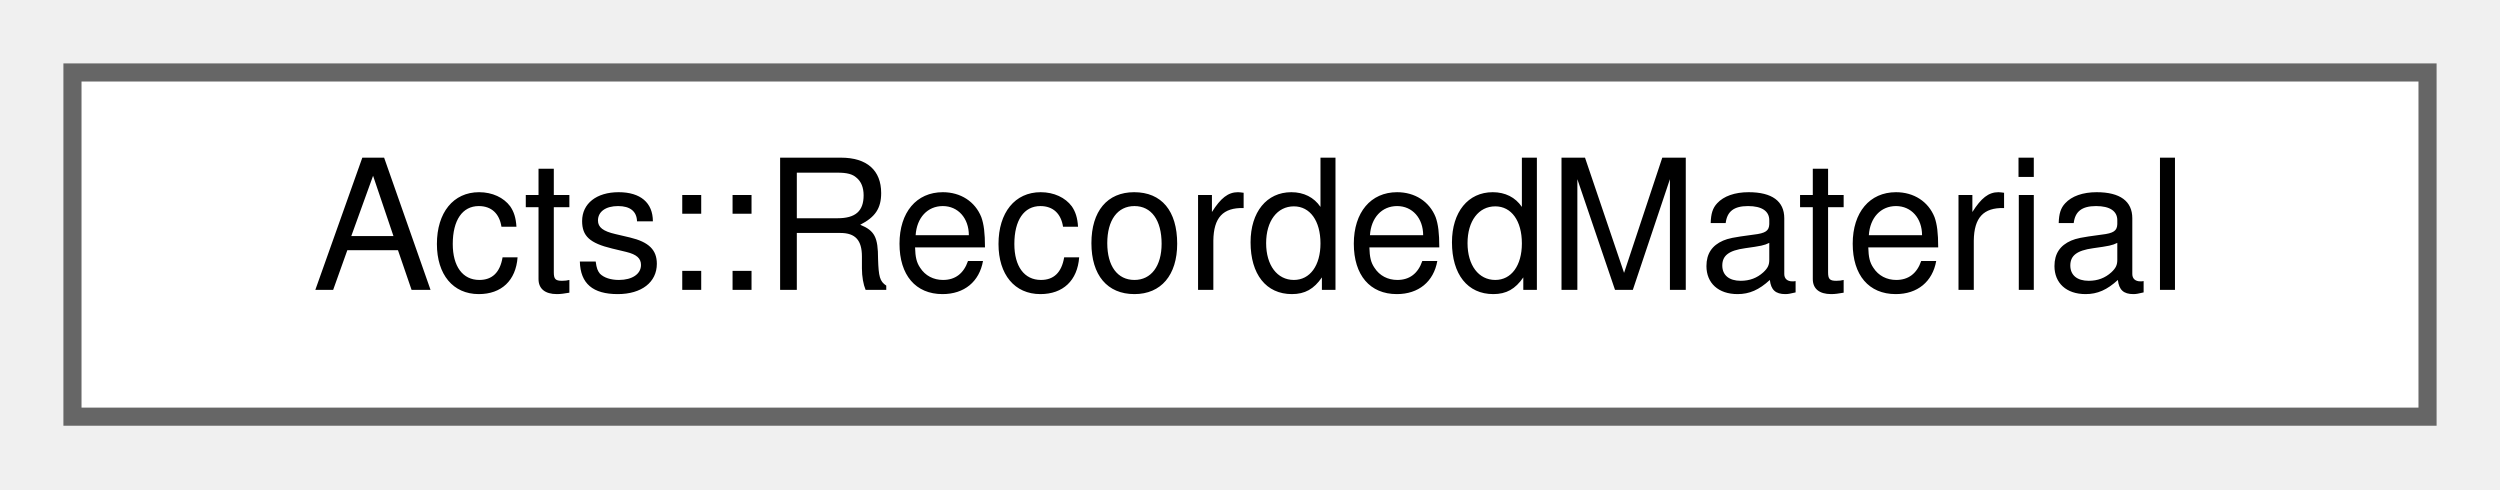
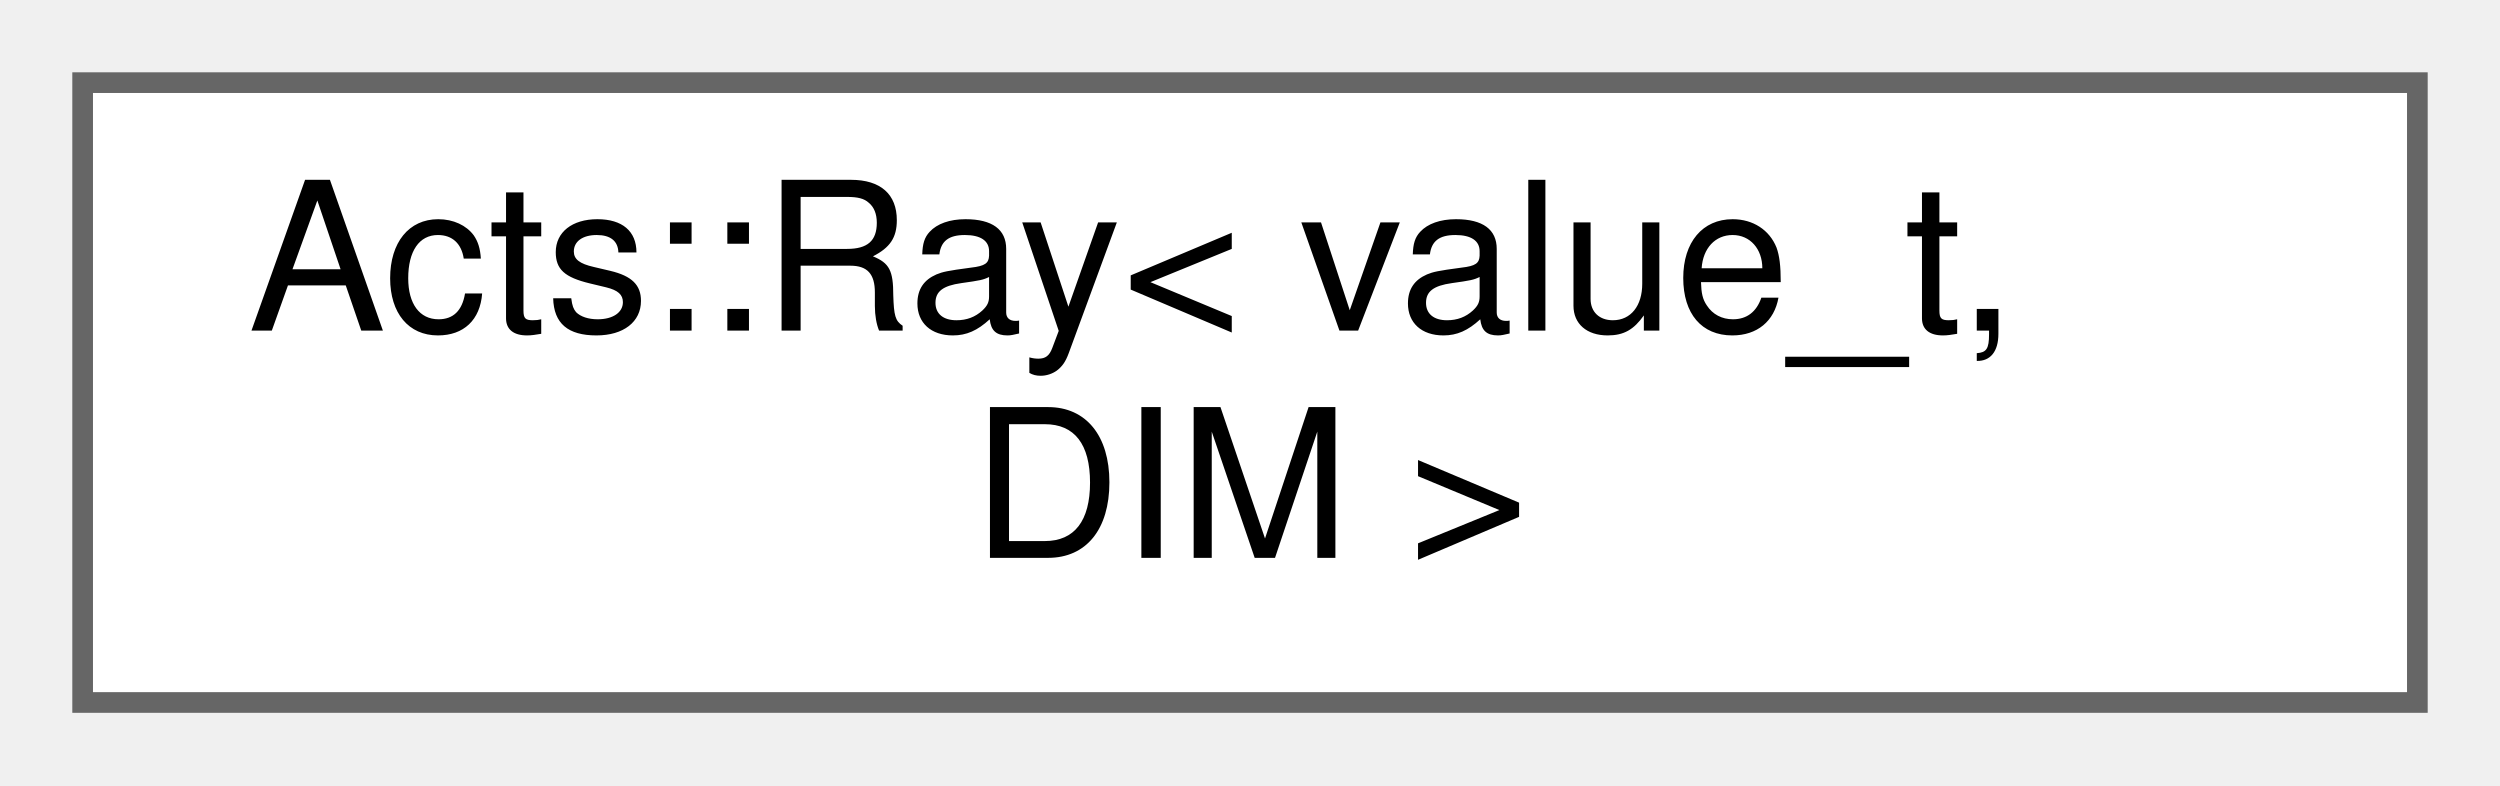
- <svg xmlns="http://www.w3.org/2000/svg" xmlns:xlink="http://www.w3.org/1999/xlink" width="138pt" height="27pt" viewBox="0.00 0.00 138.00 27.00">
-   <g id="graph0" class="graph" transform="scale(1 1) rotate(0) translate(4 23)">
+ <svg xmlns="http://www.w3.org/2000/svg" xmlns:xlink="http://www.w3.org/1999/xlink" width="121pt" height="38pt" viewBox="0.00 0.00 121.00 38.00">
+   <g id="graph0" class="graph" transform="scale(1 1) rotate(0) translate(4 34)">
    <g id="Node000000" class="node">
      <g id="a_Node000000">
-         <a xlink:href="struct_acts_1_1_recorded_material.html" target="_top" xlink:title="Simple result struct to be returned It mainly acts as an internal state which is created for every pr...">
-           <polygon fill="white" stroke="#666666" points="130,-19 0,-19 0,0 130,0 130,-19" />
-           <text text-anchor="middle" x="65" y="-7" font-family="Helvetica,sans-Serif" font-size="10.00">Acts::RecordedMaterial</text>
+         <a xlink:href="class_acts_1_1_ray.html" target="_top" xlink:title="Class which models a ray.">
+           <polygon fill="white" stroke="#666666" points="113,-30 0,-30 0,0 113,0 113,-30" />
+           <text text-anchor="start" x="8" y="-18" font-family="Helvetica,sans-Serif" font-size="10.00">Acts::Ray&lt; value_t,</text>
+           <text text-anchor="middle" x="56.5" y="-7" font-family="Helvetica,sans-Serif" font-size="10.00"> DIM &gt;</text>
        </a>
      </g>
    </g>
  </g>
</svg>
